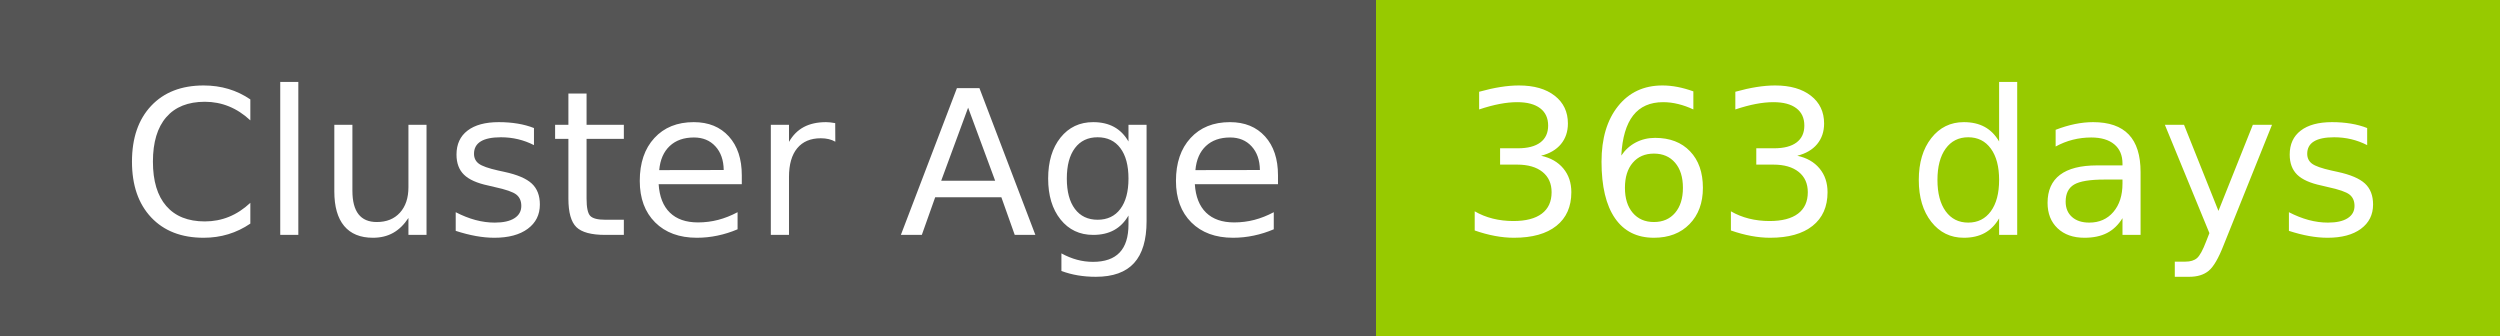
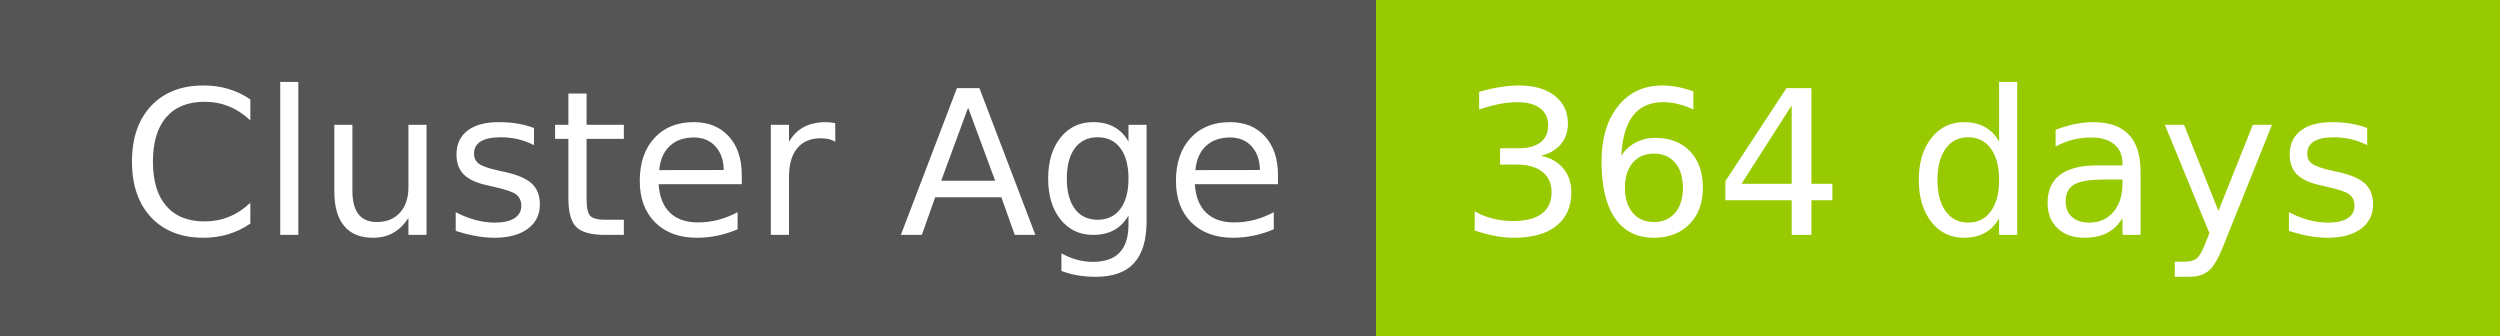
- <svg xmlns="http://www.w3.org/2000/svg" width="149" height="20" role="img" aria-label="Cluster Age: 363 days">
+ <svg xmlns="http://www.w3.org/2000/svg" width="149" height="20" role="img" aria-label="Cluster Age: 364 days">
  <g shape-rendering="crispEdges">
    <rect width="82" height="20" fill="#555" />
    <rect x="82" width="67" height="20" fill="#97ca00" />
  </g>
  <g fill="#fff" text-anchor="middle" font-family="Verdana,Geneva,DejaVu Sans,sans-serif" text-rendering="geometricPrecision" font-size="120">
    <text x="420" y="140" transform="scale(.1)" fill="#fff" textLength="694">Cluster Age</text>
-     <text x="1145" y="140" transform="scale(.1)" fill="#fff" textLength="551">363 days</text>
+     <text x="1145" y="140" transform="scale(.1)" fill="#fff" textLength="551">364 days</text>
  </g>
</svg>
